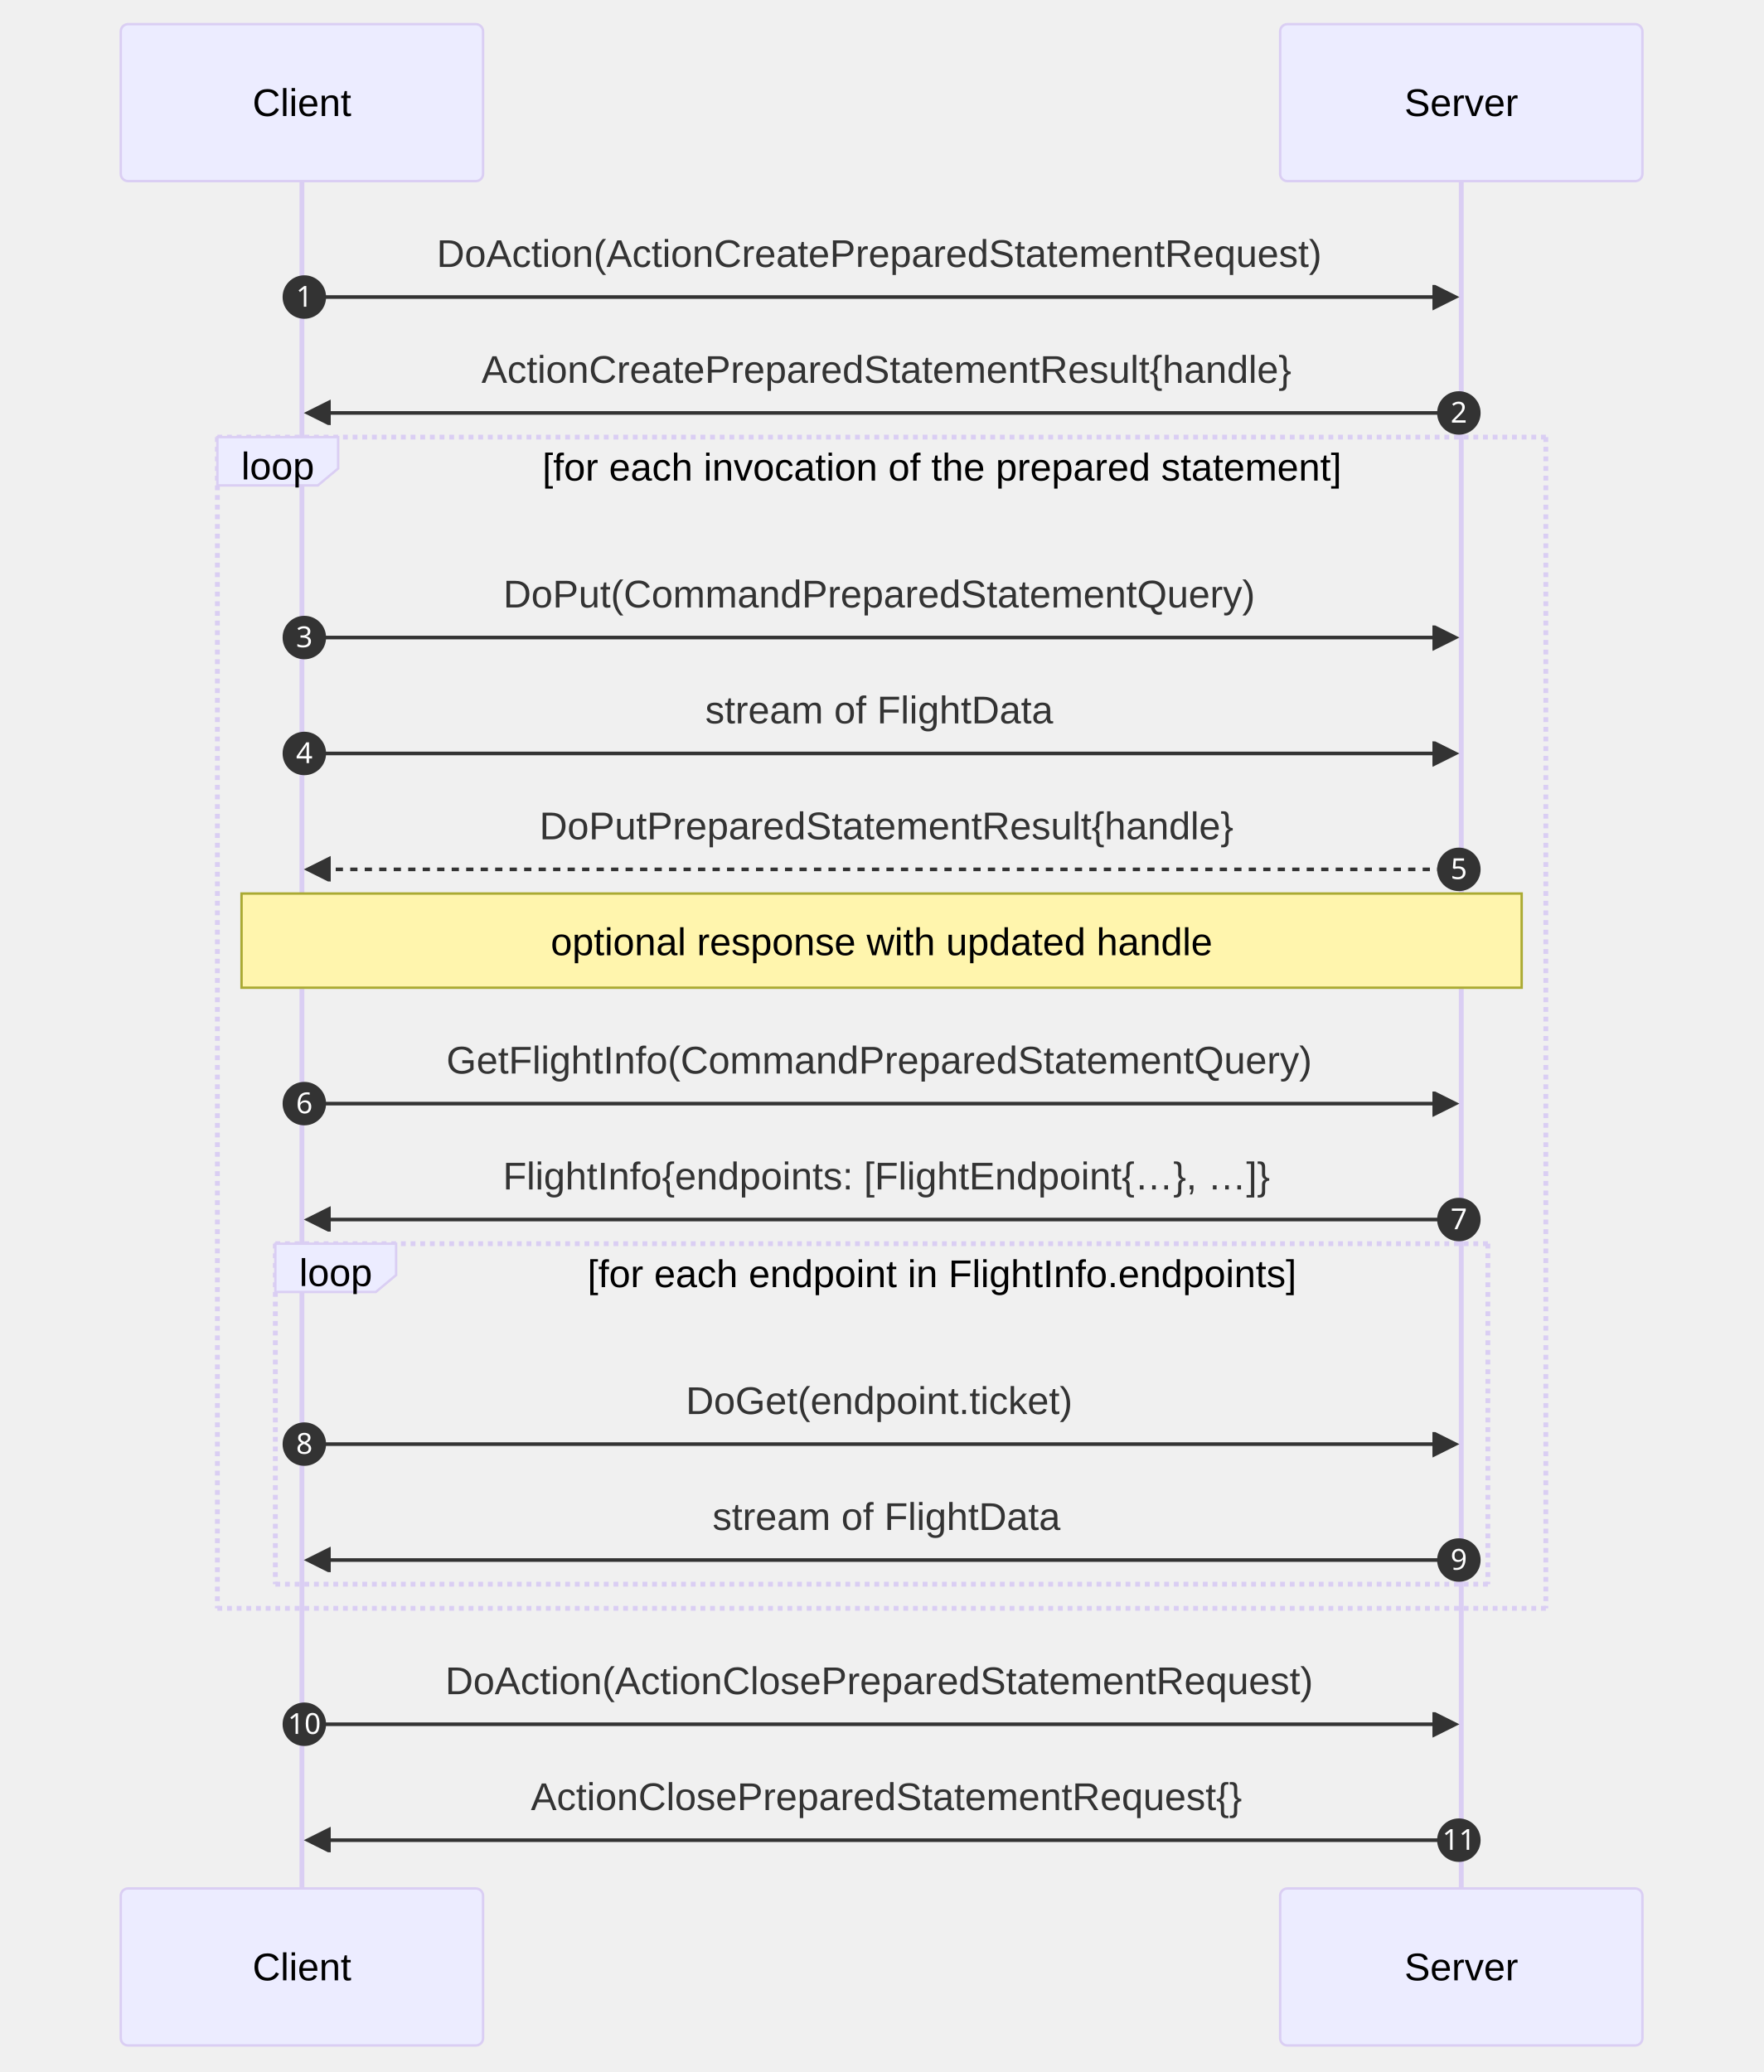
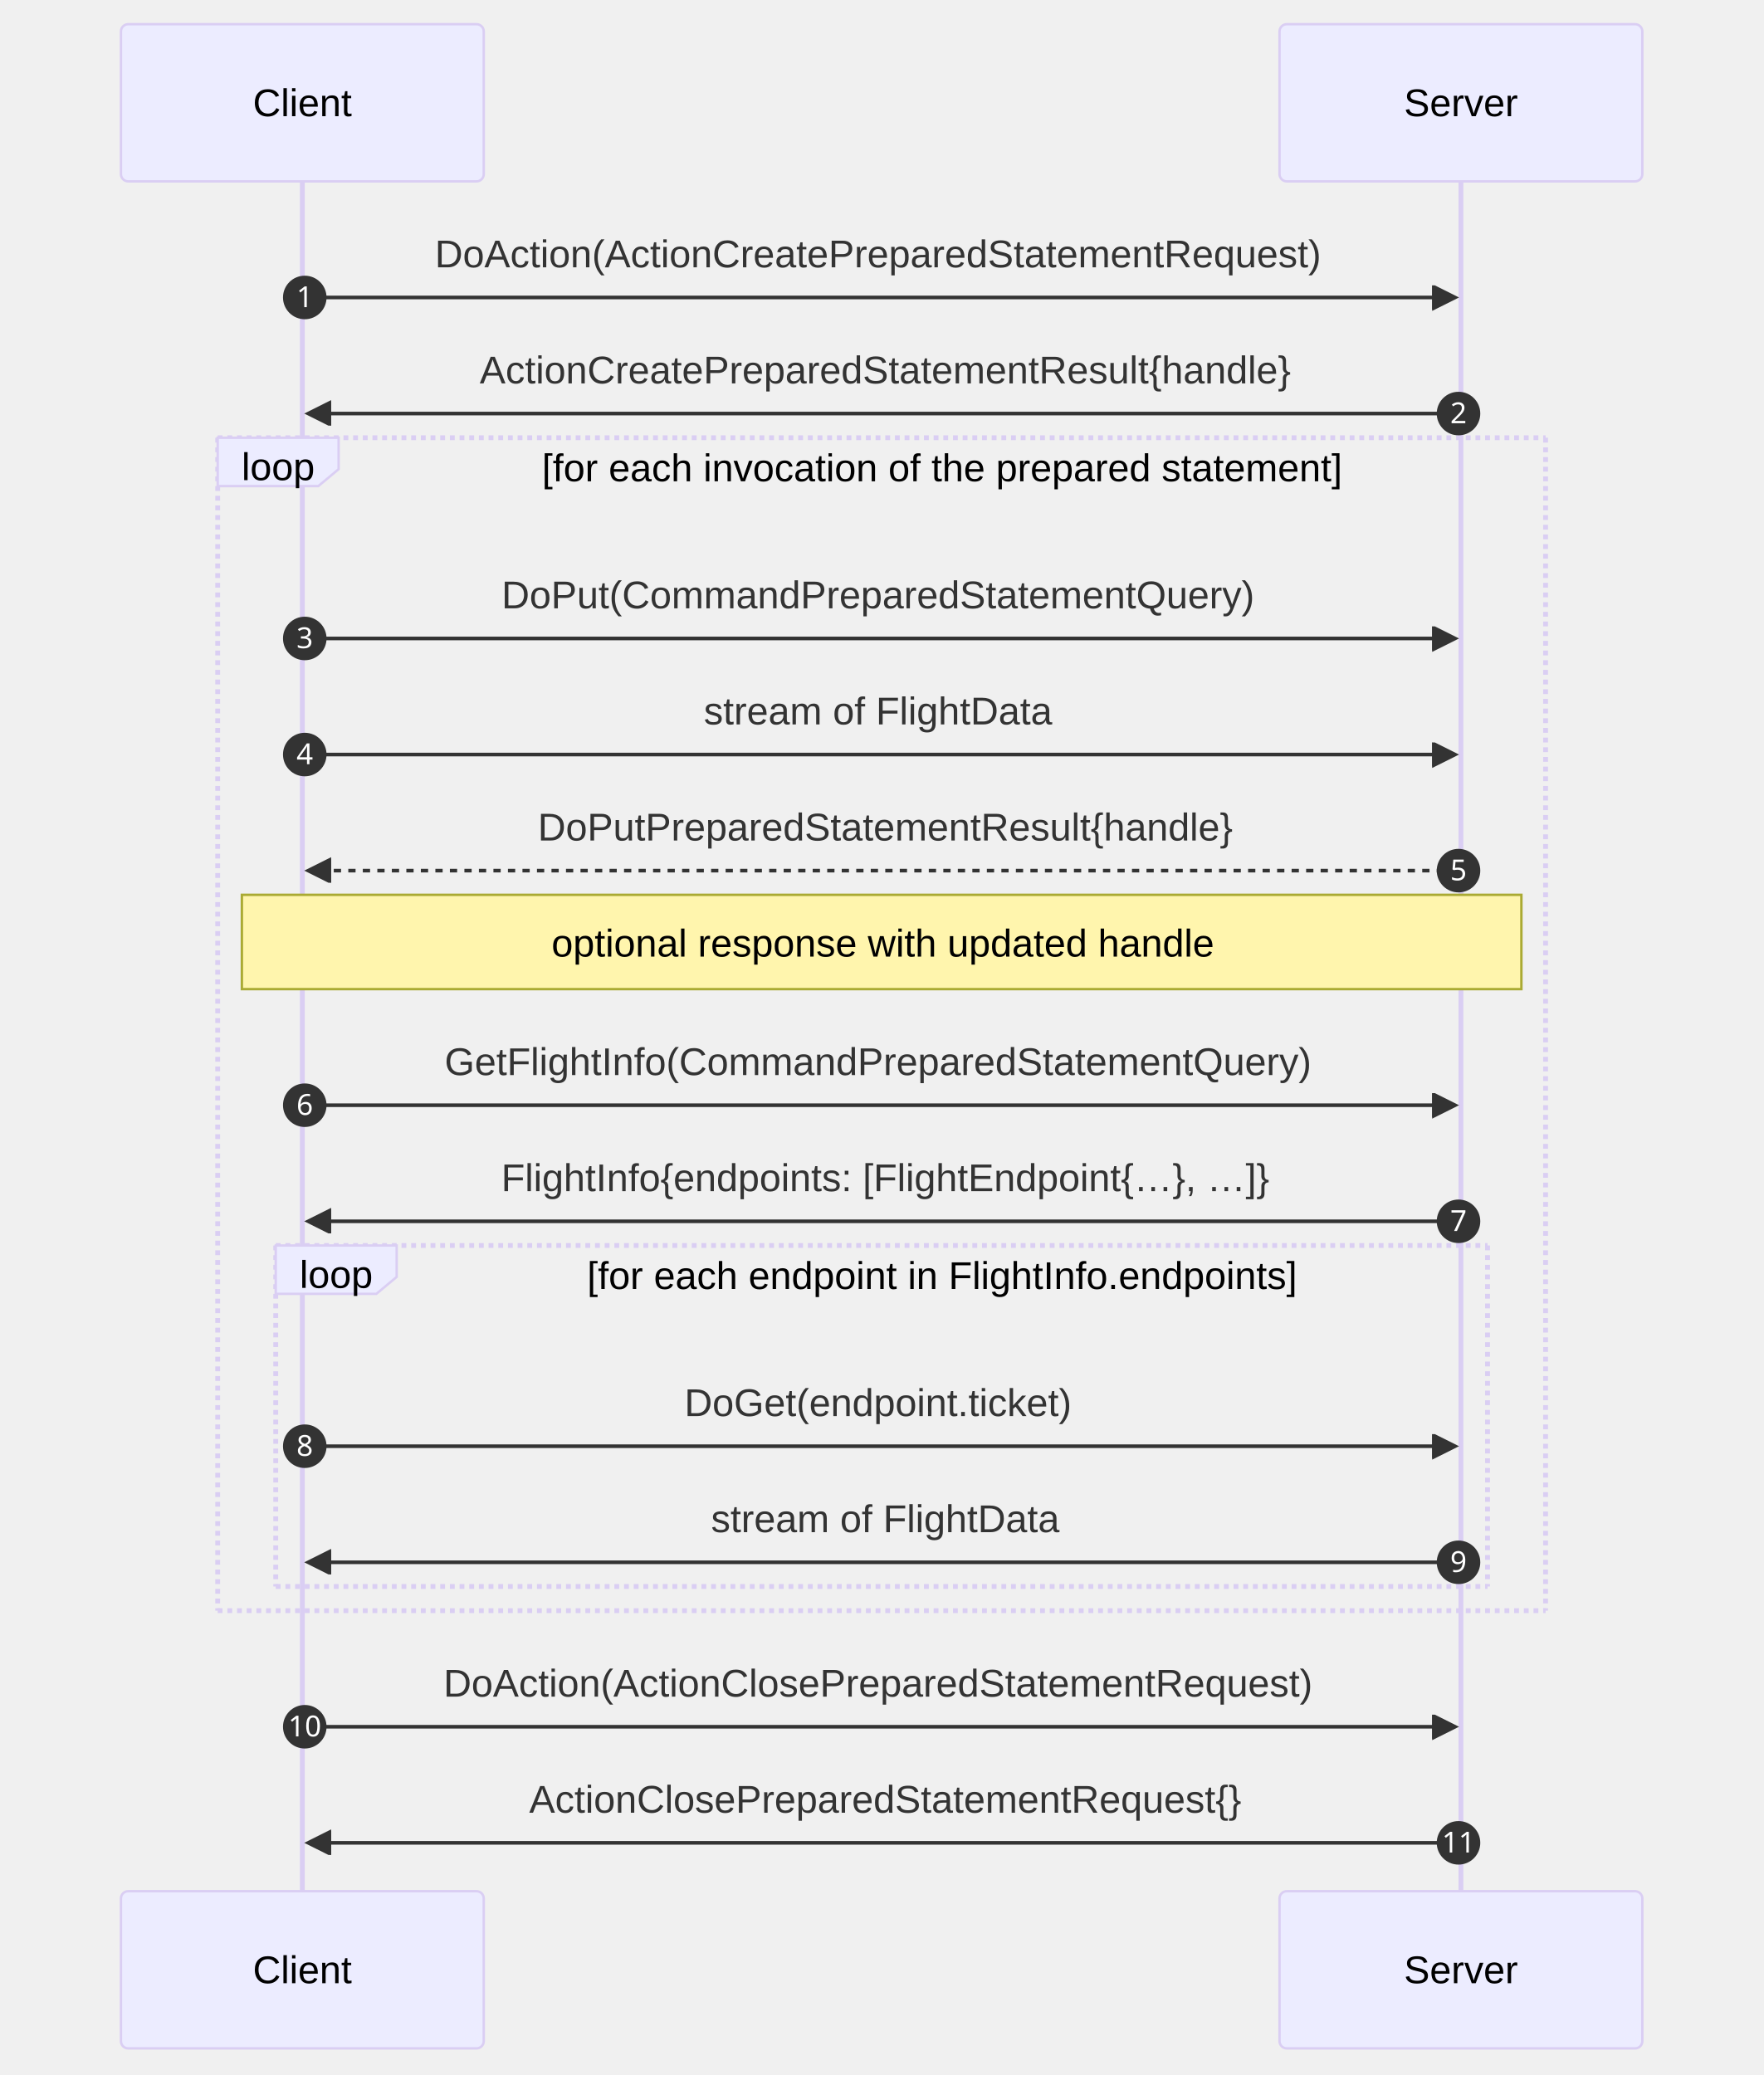
- <svg xmlns="http://www.w3.org/2000/svg" aria-roledescription="sequence" role="graphics-document document" viewBox="-50 -10 730 858" style="max-width: 730px; background-color: white;" width="100%" id="my-svg">
+ <svg xmlns="http://www.w3.org/2000/svg" aria-roledescription="sequence" role="graphics-document document" viewBox="-50 -10 729 858" style="max-width: 729px; background-color: white;" width="100%" id="my-svg">
  <g>
-     <rect class="actor actor-bottom" ry="3" rx="3" name="Server" height="65" width="150" stroke="#666" fill="#eaeaea" y="772" x="480" />
-     <text style="text-anchor: middle; font-size: 16px; font-weight: 400;" class="actor" alignment-baseline="central" dominant-baseline="central" y="804.5" x="555">
-       <tspan dy="0" x="555">Server</tspan>
+     <rect class="actor actor-bottom" ry="3" rx="3" name="Server" height="65" width="150" stroke="#666" fill="#eaeaea" y="772" x="479" />
+     <text style="text-anchor: middle; font-size: 16px; font-weight: 400;" class="actor" alignment-baseline="central" dominant-baseline="central" y="804.5" x="554">
+       <tspan dy="0" x="554">Server</tspan>
    </text>
  </g>
  <g>
    <rect class="actor actor-bottom" ry="3" rx="3" name="Client" height="65" width="150" stroke="#666" fill="#eaeaea" y="772" x="0" />
    <text style="text-anchor: middle; font-size: 16px; font-weight: 400;" class="actor" alignment-baseline="central" dominant-baseline="central" y="804.5" x="75">
      <tspan dy="0" x="75">Client</tspan>
    </text>
  </g>
  <g>
-     <line stroke="#999" stroke-width="0.5px" class="200" y2="772" x2="555" y1="5" x1="555" id="actor1" />
+     <line stroke="#999" stroke-width="0.5px" class="200" y2="772" x2="554" y1="5" x1="554" id="actor1" />
    <g id="root-1">
-       <rect class="actor actor-top" ry="3" rx="3" name="Server" height="65" width="150" stroke="#666" fill="#eaeaea" y="0" x="480" />
-       <text style="text-anchor: middle; font-size: 16px; font-weight: 400;" class="actor" alignment-baseline="central" dominant-baseline="central" y="32.5" x="555">
-         <tspan dy="0" x="555">Server</tspan>
+       <rect class="actor actor-top" ry="3" rx="3" name="Server" height="65" width="150" stroke="#666" fill="#eaeaea" y="0" x="479" />
+       <text style="text-anchor: middle; font-size: 16px; font-weight: 400;" class="actor" alignment-baseline="central" dominant-baseline="central" y="32.5" x="554">
+         <tspan dy="0" x="554">Server</tspan>
      </text>
    </g>
  </g>
  <g>
    <line stroke="#999" stroke-width="0.5px" class="200" y2="772" x2="75" y1="5" x1="75" id="actor0" />
    <g id="root-0">
      <rect class="actor actor-top" ry="3" rx="3" name="Client" height="65" width="150" stroke="#666" fill="#eaeaea" y="0" x="0" />
      <text style="text-anchor: middle; font-size: 16px; font-weight: 400;" class="actor" alignment-baseline="central" dominant-baseline="central" y="32.5" x="75">
        <tspan dy="0" x="75">Client</tspan>
      </text>
    </g>
  </g>
  <style>#my-svg{font-family:"trebuchet ms",verdana,arial,sans-serif;font-size:16px;fill:#333;}#my-svg .error-icon{fill:#552222;}#my-svg .error-text{fill:#552222;stroke:#552222;}#my-svg .edge-thickness-normal{stroke-width:2px;}#my-svg .edge-thickness-thick{stroke-width:3.5px;}#my-svg .edge-pattern-solid{stroke-dasharray:0;}#my-svg .edge-pattern-dashed{stroke-dasharray:3;}#my-svg .edge-pattern-dotted{stroke-dasharray:2;}#my-svg .marker{fill:#333333;stroke:#333333;}#my-svg .marker.cross{stroke:#333333;}#my-svg svg{font-family:"trebuchet ms",verdana,arial,sans-serif;font-size:16px;}#my-svg .actor{stroke:hsl(259.626, 59.777%, 87.902%);fill:#ECECFF;}#my-svg text.actor&gt;tspan{fill:black;stroke:none;}#my-svg .actor-line{stroke:grey;}#my-svg .messageLine0{stroke-width:1.5;stroke-dasharray:none;stroke:#333;}#my-svg .messageLine1{stroke-width:1.5;stroke-dasharray:2,2;stroke:#333;}#my-svg #arrowhead path{fill:#333;stroke:#333;}#my-svg .sequenceNumber{fill:white;}#my-svg #sequencenumber{fill:#333;}#my-svg #crosshead path{fill:#333;stroke:#333;}#my-svg .messageText{fill:#333;stroke:none;}#my-svg .labelBox{stroke:hsl(259.626, 59.777%, 87.902%);fill:#ECECFF;}#my-svg .labelText,#my-svg .labelText&gt;tspan{fill:black;stroke:none;}#my-svg .loopText,#my-svg .loopText&gt;tspan{fill:black;stroke:none;}#my-svg .loopLine{stroke-width:2px;stroke-dasharray:2,2;stroke:hsl(259.626, 59.777%, 87.902%);fill:hsl(259.626, 59.777%, 87.902%);}#my-svg .note{stroke:#aaaa33;fill:#fff5ad;}#my-svg .noteText,#my-svg .noteText&gt;tspan{fill:black;stroke:none;}#my-svg .activation0{fill:#f4f4f4;stroke:#666;}#my-svg .activation1{fill:#f4f4f4;stroke:#666;}#my-svg .activation2{fill:#f4f4f4;stroke:#666;}#my-svg .actorPopupMenu{position:absolute;}#my-svg .actorPopupMenuPanel{position:absolute;fill:#ECECFF;box-shadow:0px 8px 16px 0px rgba(0,0,0,0.2);filter:drop-shadow(3px 5px 2px rgb(0 0 0 / 0.4));}#my-svg .actor-man line{stroke:hsl(259.626, 59.777%, 87.902%);fill:#ECECFF;}#my-svg .actor-man circle,#my-svg line{stroke:hsl(259.626, 59.777%, 87.902%);fill:#ECECFF;stroke-width:2px;}#my-svg :root{--mermaid-font-family:"trebuchet ms",verdana,arial,sans-serif;}</style>
  <g />
  <defs>
    <symbol height="24" width="24" id="computer">
      <path d="M2 2v13h20v-13h-20zm18 11h-16v-9h16v9zm-10.228 6l.466-1h3.524l.467 1h-4.457zm14.228 3h-24l2-6h2.104l-1.33 4h18.45l-1.297-4h2.073l2 6zm-5-10h-14v-7h14v7z" transform="scale(.5)" />
    </symbol>
  </defs>
  <defs>
    <symbol clip-rule="evenodd" fill-rule="evenodd" id="database">
      <path d="M12.258.001l.256.004.255.005.253.008.251.01.249.012.247.015.246.016.242.019.241.02.239.023.236.024.233.027.231.028.229.031.225.032.223.034.22.036.217.038.214.04.211.041.208.043.205.045.201.046.198.048.194.05.191.051.187.053.183.054.18.056.175.057.172.059.168.06.163.061.16.063.155.064.15.066.074.033.073.033.071.034.07.034.069.035.068.035.067.035.066.035.064.036.064.036.062.036.06.036.06.037.058.037.058.037.055.038.055.038.053.038.052.038.051.039.05.039.048.039.047.039.045.04.044.04.043.04.041.04.04.041.039.041.037.041.036.041.034.041.033.042.032.042.03.042.029.042.027.042.026.043.024.043.023.043.021.043.02.043.018.044.017.043.015.044.013.044.012.044.011.045.009.044.007.045.006.045.004.045.002.045.001.045v17l-.001.045-.002.045-.004.045-.006.045-.007.045-.009.044-.011.045-.012.044-.013.044-.015.044-.017.043-.018.044-.02.043-.021.043-.023.043-.024.043-.026.043-.027.042-.029.042-.03.042-.032.042-.033.042-.034.041-.036.041-.037.041-.039.041-.04.041-.041.04-.043.04-.044.04-.045.04-.047.039-.048.039-.05.039-.051.039-.052.038-.053.038-.055.038-.055.038-.058.037-.058.037-.06.037-.06.036-.062.036-.064.036-.064.036-.066.035-.067.035-.068.035-.069.035-.07.034-.071.034-.073.033-.074.033-.15.066-.155.064-.16.063-.163.061-.168.06-.172.059-.175.057-.18.056-.183.054-.187.053-.191.051-.194.05-.198.048-.201.046-.205.045-.208.043-.211.041-.214.04-.217.038-.22.036-.223.034-.225.032-.229.031-.231.028-.233.027-.236.024-.239.023-.241.02-.242.019-.246.016-.247.015-.249.012-.251.01-.253.008-.255.005-.256.004-.258.001-.258-.001-.256-.004-.255-.005-.253-.008-.251-.01-.249-.012-.247-.015-.245-.016-.243-.019-.241-.02-.238-.023-.236-.024-.234-.027-.231-.028-.228-.031-.226-.032-.223-.034-.22-.036-.217-.038-.214-.04-.211-.041-.208-.043-.204-.045-.201-.046-.198-.048-.195-.05-.19-.051-.187-.053-.184-.054-.179-.056-.176-.057-.172-.059-.167-.06-.164-.061-.159-.063-.155-.064-.151-.066-.074-.033-.072-.033-.072-.034-.07-.034-.069-.035-.068-.035-.067-.035-.066-.035-.064-.036-.063-.036-.062-.036-.061-.036-.06-.037-.058-.037-.057-.037-.056-.038-.055-.038-.053-.038-.052-.038-.051-.039-.049-.039-.049-.039-.046-.039-.046-.04-.044-.04-.043-.04-.041-.04-.04-.041-.039-.041-.037-.041-.036-.041-.034-.041-.033-.042-.032-.042-.03-.042-.029-.042-.027-.042-.026-.043-.024-.043-.023-.043-.021-.043-.02-.043-.018-.044-.017-.043-.015-.044-.013-.044-.012-.044-.011-.045-.009-.044-.007-.045-.006-.045-.004-.045-.002-.045-.001-.045v-17l.001-.045.002-.045.004-.045.006-.045.007-.045.009-.044.011-.045.012-.044.013-.044.015-.044.017-.043.018-.044.02-.043.021-.043.023-.043.024-.043.026-.043.027-.042.029-.042.03-.042.032-.042.033-.042.034-.041.036-.041.037-.041.039-.041.04-.041.041-.04.043-.04.044-.04.046-.04.046-.039.049-.039.049-.039.051-.039.052-.038.053-.038.055-.038.056-.038.057-.037.058-.037.06-.037.061-.036.062-.036.063-.036.064-.036.066-.035.067-.035.068-.035.069-.035.07-.034.072-.034.072-.033.074-.033.151-.066.155-.064.159-.063.164-.061.167-.06.172-.059.176-.057.179-.056.184-.054.187-.053.19-.051.195-.05.198-.048.201-.046.204-.045.208-.043.211-.041.214-.04.217-.038.22-.036.223-.034.226-.032.228-.031.231-.028.234-.027.236-.024.238-.023.241-.02.243-.019.245-.016.247-.015.249-.012.251-.01.253-.008.255-.005.256-.004.258-.001.258.001zm-9.258 20.499v.01l.001.021.003.021.004.022.005.021.006.022.007.022.009.023.01.022.011.023.012.023.013.023.015.023.016.024.017.023.018.024.019.024.021.024.022.025.023.024.024.025.052.049.056.05.061.051.066.051.07.051.075.051.079.052.084.052.088.052.092.052.097.052.102.051.105.052.11.052.114.051.119.051.123.051.127.05.131.05.135.05.139.048.144.049.147.047.152.047.155.047.16.045.163.045.167.043.171.043.176.041.178.041.183.039.187.039.19.037.194.035.197.035.202.033.204.031.209.03.212.029.216.027.219.025.222.024.226.021.23.02.233.018.236.016.24.015.243.012.246.01.249.008.253.005.256.004.259.001.26-.001.257-.004.254-.005.25-.008.247-.011.244-.012.241-.014.237-.016.233-.018.231-.021.226-.021.224-.024.22-.026.216-.027.212-.028.21-.031.205-.031.202-.034.198-.034.194-.036.191-.037.187-.039.183-.04.179-.04.175-.042.172-.043.168-.044.163-.045.16-.046.155-.046.152-.047.148-.048.143-.049.139-.049.136-.05.131-.05.126-.05.123-.051.118-.052.114-.051.11-.052.106-.052.101-.052.096-.052.092-.052.088-.053.083-.051.079-.052.074-.052.07-.051.065-.051.06-.051.056-.05.051-.05.023-.024.023-.025.021-.024.02-.024.019-.024.018-.024.017-.024.015-.023.014-.024.013-.023.012-.023.01-.023.01-.022.008-.022.006-.022.006-.022.004-.022.004-.021.001-.021.001-.021v-4.127l-.077.055-.08.053-.083.054-.085.053-.087.052-.09.052-.093.051-.095.05-.097.05-.1.049-.102.049-.105.048-.106.047-.109.047-.111.046-.114.045-.115.045-.118.044-.12.043-.122.042-.124.042-.126.041-.128.04-.13.04-.132.038-.134.038-.135.037-.138.037-.139.035-.142.035-.143.034-.144.033-.147.032-.148.031-.15.03-.151.03-.153.029-.154.027-.156.027-.158.026-.159.025-.161.024-.162.023-.163.022-.165.021-.166.02-.167.019-.169.018-.169.017-.171.016-.173.015-.173.014-.175.013-.175.012-.177.011-.178.01-.179.008-.179.008-.181.006-.182.005-.182.004-.184.003-.184.002h-.37l-.184-.002-.184-.003-.182-.004-.182-.005-.181-.006-.179-.008-.179-.008-.178-.01-.176-.011-.176-.012-.175-.013-.173-.014-.172-.015-.171-.016-.17-.017-.169-.018-.167-.019-.166-.02-.165-.021-.163-.022-.162-.023-.161-.024-.159-.025-.157-.026-.156-.027-.155-.027-.153-.029-.151-.03-.15-.03-.148-.031-.146-.032-.145-.033-.143-.034-.141-.035-.14-.035-.137-.037-.136-.037-.134-.038-.132-.038-.13-.04-.128-.04-.126-.041-.124-.042-.122-.042-.12-.044-.117-.043-.116-.045-.113-.045-.112-.046-.109-.047-.106-.047-.105-.048-.102-.049-.1-.049-.097-.05-.095-.05-.093-.052-.09-.051-.087-.052-.085-.053-.083-.054-.08-.054-.077-.054v4.127zm0-5.654v.011l.001.021.003.021.004.021.005.022.006.022.007.022.009.022.01.022.011.023.012.023.013.023.015.024.016.023.017.024.018.024.019.024.021.024.022.024.023.025.024.024.052.05.056.05.061.05.066.051.07.051.075.052.079.051.084.052.088.052.092.052.097.052.102.052.105.052.11.051.114.051.119.052.123.05.127.051.131.05.135.049.139.049.144.048.147.048.152.047.155.046.16.045.163.045.167.044.171.042.176.042.178.04.183.04.187.038.19.037.194.036.197.034.202.033.204.032.209.03.212.028.216.027.219.025.222.024.226.022.23.02.233.018.236.016.24.014.243.012.246.01.249.008.253.006.256.003.259.001.26-.001.257-.003.254-.006.25-.008.247-.01.244-.012.241-.015.237-.016.233-.018.231-.02.226-.022.224-.024.22-.025.216-.027.212-.029.21-.03.205-.032.202-.033.198-.035.194-.036.191-.037.187-.039.183-.039.179-.041.175-.042.172-.043.168-.044.163-.045.16-.045.155-.047.152-.047.148-.048.143-.048.139-.05.136-.049.131-.05.126-.051.123-.051.118-.051.114-.052.11-.052.106-.052.101-.052.096-.052.092-.052.088-.052.083-.052.079-.052.074-.051.07-.052.065-.051.06-.05.056-.051.051-.049.023-.025.023-.024.021-.025.02-.024.019-.024.018-.024.017-.024.015-.023.014-.023.013-.024.012-.022.01-.023.01-.023.008-.022.006-.022.006-.022.004-.021.004-.022.001-.021.001-.021v-4.139l-.077.054-.08.054-.083.054-.085.052-.087.053-.09.051-.093.051-.095.051-.097.05-.1.049-.102.049-.105.048-.106.047-.109.047-.111.046-.114.045-.115.044-.118.044-.12.044-.122.042-.124.042-.126.041-.128.04-.13.039-.132.039-.134.038-.135.037-.138.036-.139.036-.142.035-.143.033-.144.033-.147.033-.148.031-.15.03-.151.03-.153.028-.154.028-.156.027-.158.026-.159.025-.161.024-.162.023-.163.022-.165.021-.166.02-.167.019-.169.018-.169.017-.171.016-.173.015-.173.014-.175.013-.175.012-.177.011-.178.009-.179.009-.179.007-.181.007-.182.005-.182.004-.184.003-.184.002h-.37l-.184-.002-.184-.003-.182-.004-.182-.005-.181-.007-.179-.007-.179-.009-.178-.009-.176-.011-.176-.012-.175-.013-.173-.014-.172-.015-.171-.016-.17-.017-.169-.018-.167-.019-.166-.02-.165-.021-.163-.022-.162-.023-.161-.024-.159-.025-.157-.026-.156-.027-.155-.028-.153-.028-.151-.03-.15-.03-.148-.031-.146-.033-.145-.033-.143-.033-.141-.035-.14-.036-.137-.036-.136-.037-.134-.038-.132-.039-.13-.039-.128-.04-.126-.041-.124-.042-.122-.043-.12-.043-.117-.044-.116-.044-.113-.046-.112-.046-.109-.046-.106-.047-.105-.048-.102-.049-.1-.049-.097-.05-.095-.051-.093-.051-.09-.051-.087-.053-.085-.052-.083-.054-.08-.054-.077-.054v4.139zm0-5.666v.011l.001.02.003.022.004.021.005.022.006.021.007.022.009.023.01.022.011.023.012.023.013.023.015.023.016.024.017.024.018.023.019.024.021.025.022.024.023.024.024.025.052.05.056.05.061.05.066.051.07.051.075.052.079.051.084.052.088.052.092.052.097.052.102.052.105.051.11.052.114.051.119.051.123.051.127.05.131.05.135.05.139.049.144.048.147.048.152.047.155.046.16.045.163.045.167.043.171.043.176.042.178.04.183.04.187.038.19.037.194.036.197.034.202.033.204.032.209.03.212.028.216.027.219.025.222.024.226.021.23.02.233.018.236.017.24.014.243.012.246.01.249.008.253.006.256.003.259.001.26-.001.257-.003.254-.006.25-.008.247-.01.244-.013.241-.014.237-.016.233-.018.231-.02.226-.022.224-.024.22-.025.216-.027.212-.029.21-.03.205-.032.202-.033.198-.035.194-.036.191-.037.187-.039.183-.039.179-.041.175-.042.172-.043.168-.044.163-.045.16-.045.155-.047.152-.047.148-.048.143-.049.139-.049.136-.049.131-.051.126-.05.123-.051.118-.052.114-.051.11-.052.106-.052.101-.052.096-.052.092-.052.088-.052.083-.052.079-.052.074-.052.07-.051.065-.051.06-.051.056-.05.051-.049.023-.025.023-.025.021-.024.02-.024.019-.024.018-.024.017-.024.015-.023.014-.024.013-.023.012-.023.01-.022.01-.023.008-.022.006-.022.006-.022.004-.022.004-.021.001-.021.001-.021v-4.153l-.077.054-.08.054-.083.053-.085.053-.087.053-.09.051-.093.051-.095.051-.097.05-.1.049-.102.048-.105.048-.106.048-.109.046-.111.046-.114.046-.115.044-.118.044-.12.043-.122.043-.124.042-.126.041-.128.04-.13.039-.132.039-.134.038-.135.037-.138.036-.139.036-.142.034-.143.034-.144.033-.147.032-.148.032-.15.03-.151.03-.153.028-.154.028-.156.027-.158.026-.159.024-.161.024-.162.023-.163.023-.165.021-.166.02-.167.019-.169.018-.169.017-.171.016-.173.015-.173.014-.175.013-.175.012-.177.01-.178.01-.179.009-.179.007-.181.006-.182.006-.182.004-.184.003-.184.001-.185.001-.185-.001-.184-.001-.184-.003-.182-.004-.182-.006-.181-.006-.179-.007-.179-.009-.178-.01-.176-.01-.176-.012-.175-.013-.173-.014-.172-.015-.171-.016-.17-.017-.169-.018-.167-.019-.166-.02-.165-.021-.163-.023-.162-.023-.161-.024-.159-.024-.157-.026-.156-.027-.155-.028-.153-.028-.151-.03-.15-.03-.148-.032-.146-.032-.145-.033-.143-.034-.141-.034-.14-.036-.137-.036-.136-.037-.134-.038-.132-.039-.13-.039-.128-.041-.126-.041-.124-.041-.122-.043-.12-.043-.117-.044-.116-.044-.113-.046-.112-.046-.109-.046-.106-.048-.105-.048-.102-.048-.1-.05-.097-.049-.095-.051-.093-.051-.09-.052-.087-.052-.085-.053-.083-.053-.08-.054-.077-.054v4.153zm8.74-8.179l-.257.004-.254.005-.25.008-.247.011-.244.012-.241.014-.237.016-.233.018-.231.021-.226.022-.224.023-.22.026-.216.027-.212.028-.21.031-.205.032-.202.033-.198.034-.194.036-.191.038-.187.038-.183.04-.179.041-.175.042-.172.043-.168.043-.163.045-.16.046-.155.046-.152.048-.148.048-.143.048-.139.049-.136.05-.131.05-.126.051-.123.051-.118.051-.114.052-.11.052-.106.052-.101.052-.096.052-.092.052-.088.052-.083.052-.079.052-.074.051-.07.052-.065.051-.06.05-.056.05-.051.05-.023.025-.023.024-.021.024-.02.025-.019.024-.018.024-.017.023-.015.024-.014.023-.013.023-.012.023-.01.023-.01.022-.008.022-.006.023-.006.021-.004.022-.004.021-.001.021-.001.021.001.021.001.021.004.021.004.022.006.021.006.023.008.022.01.022.01.023.012.023.013.023.014.023.015.024.017.023.018.024.019.024.02.025.021.024.023.024.023.025.051.05.056.05.06.05.065.051.07.052.074.051.079.052.083.052.088.052.092.052.096.052.101.052.106.052.11.052.114.052.118.051.123.051.126.051.131.05.136.05.139.049.143.048.148.048.152.048.155.046.16.046.163.045.168.043.172.043.175.042.179.041.183.04.187.038.191.038.194.036.198.034.202.033.205.032.21.031.212.028.216.027.22.026.224.023.226.022.231.021.233.018.237.016.241.014.244.012.247.011.25.008.254.005.257.004.26.001.26-.001.257-.004.254-.005.25-.008.247-.011.244-.012.241-.014.237-.016.233-.018.231-.021.226-.022.224-.023.22-.026.216-.027.212-.028.21-.031.205-.032.202-.033.198-.034.194-.036.191-.038.187-.038.183-.04.179-.041.175-.042.172-.043.168-.043.163-.045.16-.046.155-.046.152-.048.148-.048.143-.048.139-.049.136-.05.131-.05.126-.051.123-.051.118-.051.114-.052.11-.052.106-.052.101-.052.096-.052.092-.052.088-.052.083-.052.079-.052.074-.051.07-.052.065-.051.06-.05.056-.05.051-.05.023-.025.023-.024.021-.024.02-.025.019-.024.018-.024.017-.023.015-.024.014-.023.013-.023.012-.023.01-.023.01-.022.008-.022.006-.023.006-.021.004-.022.004-.021.001-.021.001-.021-.001-.021-.001-.021-.004-.021-.004-.022-.006-.021-.006-.023-.008-.022-.01-.022-.01-.023-.012-.023-.013-.023-.014-.023-.015-.024-.017-.023-.018-.024-.019-.024-.02-.025-.021-.024-.023-.024-.023-.025-.051-.05-.056-.05-.06-.05-.065-.051-.07-.052-.074-.051-.079-.052-.083-.052-.088-.052-.092-.052-.096-.052-.101-.052-.106-.052-.11-.052-.114-.052-.118-.051-.123-.051-.126-.051-.131-.05-.136-.05-.139-.049-.143-.048-.148-.048-.152-.048-.155-.046-.16-.046-.163-.045-.168-.043-.172-.043-.175-.042-.179-.041-.183-.04-.187-.038-.191-.038-.194-.036-.198-.034-.202-.033-.205-.032-.21-.031-.212-.028-.216-.027-.22-.026-.224-.023-.226-.022-.231-.021-.233-.018-.237-.016-.241-.014-.244-.012-.247-.011-.25-.008-.254-.005-.257-.004-.26-.001-.26.001z" transform="scale(.5)" />
    </symbol>
  </defs>
  <defs>
    <symbol height="24" width="24" id="clock">
      <path d="M12 2c5.514 0 10 4.486 10 10s-4.486 10-10 10-10-4.486-10-10 4.486-10 10-10zm0-2c-6.627 0-12 5.373-12 12s5.373 12 12 12 12-5.373 12-12-5.373-12-12-12zm5.848 12.459c.202.038.202.333.001.372-1.907.361-6.045 1.111-6.547 1.111-.719 0-1.301-.582-1.301-1.301 0-.512.77-5.447 1.125-7.445.034-.192.312-.181.343.014l.985 6.238 5.394 1.011z" transform="scale(.5)" />
    </symbol>
  </defs>
  <defs>
    <marker orient="auto" markerHeight="12" markerWidth="12" markerUnits="userSpaceOnUse" refY="5" refX="7.9" id="arrowhead">
      <path d="M 0 0 L 10 5 L 0 10 z" />
    </marker>
  </defs>
  <defs>
    <marker refY="4.5" refX="4" orient="auto" markerHeight="8" markerWidth="15" id="crosshead">
      <path style="stroke-dasharray: 0, 0;" d="M 1,2 L 6,7 M 6,2 L 1,7" stroke-width="1pt" stroke="#000000" fill="none" />
    </marker>
  </defs>
  <defs>
    <marker orient="auto" markerHeight="28" markerWidth="20" refY="7" refX="15.5" id="filled-head">
      <path d="M 18,7 L9,13 L14,7 L9,1 Z" />
    </marker>
  </defs>
  <defs>
    <marker orient="auto" markerHeight="40" markerWidth="60" refY="15" refX="15" id="sequencenumber">
      <circle r="6" cy="15" cx="15" />
    </marker>
  </defs>
  <g>
-     <rect class="note" ry="0" rx="0" height="39" width="530" stroke="#666" fill="#EDF2AE" y="360" x="50" />
+     <rect class="note" ry="0" rx="0" height="39" width="529" stroke="#666" fill="#EDF2AE" y="360" x="50" />
    <text style="font-size: 16px; font-weight: 400;" dy="1em" class="noteText" alignment-baseline="middle" dominant-baseline="middle" text-anchor="middle" y="365" x="315">
      <tspan x="315">optional response with updated handle</tspan>
    </text>
  </g>
  <g>
-     <line class="loopLine" y2="505" x2="566" y1="505" x1="64" />
-     <line class="loopLine" y2="646" x2="566" y1="505" x1="566" />
-     <line class="loopLine" y2="646" x2="566" y1="646" x1="64" />
+     <line class="loopLine" y2="505" x2="565" y1="505" x1="64" />
+     <line class="loopLine" y2="646" x2="565" y1="505" x1="565" />
+     <line class="loopLine" y2="646" x2="565" y1="646" x1="64" />
    <line class="loopLine" y2="646" x2="64" y1="505" x1="64" />
    <polygon class="labelBox" points="64,505 114,505 114,518 105.6,525 64,525" />
    <text style="font-size: 16px; font-weight: 400;" class="labelText" alignment-baseline="middle" dominant-baseline="middle" text-anchor="middle" y="518" x="89">loop</text>
-     <text style="font-size: 16px; font-weight: 400;" class="loopText" text-anchor="middle" y="523" x="340">
-       <tspan x="340">[for each endpoint in FlightInfo.endpoints]</tspan>
+     <text style="font-size: 16px; font-weight: 400;" class="loopText" text-anchor="middle" y="523" x="339.5">
+       <tspan x="339.5">[for each endpoint in FlightInfo.endpoints]</tspan>
    </text>
  </g>
  <g>
-     <line class="loopLine" y2="171" x2="590" y1="171" x1="40" />
-     <line class="loopLine" y2="656" x2="590" y1="171" x1="590" />
-     <line class="loopLine" y2="656" x2="590" y1="656" x1="40" />
+     <line class="loopLine" y2="171" x2="589" y1="171" x1="40" />
+     <line class="loopLine" y2="656" x2="589" y1="171" x1="589" />
+     <line class="loopLine" y2="656" x2="589" y1="656" x1="40" />
    <line class="loopLine" y2="656" x2="40" y1="171" x1="40" />
    <polygon class="labelBox" points="40,171 90,171 90,184 81.6,191 40,191" />
    <text style="font-size: 16px; font-weight: 400;" class="labelText" alignment-baseline="middle" dominant-baseline="middle" text-anchor="middle" y="184" x="65">loop</text>
-     <text style="font-size: 16px; font-weight: 400;" class="loopText" text-anchor="middle" y="189" x="340">
-       <tspan x="340">[for each invocation of the prepared statement]</tspan>
+     <text style="font-size: 16px; font-weight: 400;" class="loopText" text-anchor="middle" y="189" x="339.5">
+       <tspan x="339.5">[for each invocation of the prepared statement]</tspan>
    </text>
  </g>
-   <text style="font-size: 16px; font-weight: 400;" dy="1em" class="messageText" alignment-baseline="middle" dominant-baseline="middle" text-anchor="middle" y="80" x="314">DoAction(ActionCreatePreparedStatementRequest)</text>
-   <line style="fill: none;" marker-start="url(#sequencenumber)" marker-end="url(#arrowhead)" stroke="none" stroke-width="2" class="messageLine0" y2="113" x2="551" y1="113" x1="76" />
+   <text style="font-size: 16px; font-weight: 400;" dy="1em" class="messageText" alignment-baseline="middle" dominant-baseline="middle" text-anchor="middle" y="80" x="313">DoAction(ActionCreatePreparedStatementRequest)</text>
+   <line style="fill: none;" marker-start="url(#sequencenumber)" marker-end="url(#arrowhead)" stroke="none" stroke-width="2" class="messageLine0" y2="113" x2="550" y1="113" x1="76" />
  <text class="sequenceNumber" text-anchor="middle" font-size="12px" font-family="sans-serif" y="117" x="76">1</text>
-   <text style="font-size: 16px; font-weight: 400;" dy="1em" class="messageText" alignment-baseline="middle" dominant-baseline="middle" text-anchor="middle" y="128" x="317">ActionCreatePreparedStatementResult{handle}</text>
-   <line style="fill: none;" marker-start="url(#sequencenumber)" marker-end="url(#arrowhead)" stroke="none" stroke-width="2" class="messageLine0" y2="161" x2="79" y1="161" x1="554" />
-   <text class="sequenceNumber" text-anchor="middle" font-size="12px" font-family="sans-serif" y="165" x="554">2</text>
-   <text style="font-size: 16px; font-weight: 400;" dy="1em" class="messageText" alignment-baseline="middle" dominant-baseline="middle" text-anchor="middle" y="221" x="314">DoPut(CommandPreparedStatementQuery)</text>
-   <line style="fill: none;" marker-start="url(#sequencenumber)" marker-end="url(#arrowhead)" stroke="none" stroke-width="2" class="messageLine0" y2="254" x2="551" y1="254" x1="76" />
+   <text style="font-size: 16px; font-weight: 400;" dy="1em" class="messageText" alignment-baseline="middle" dominant-baseline="middle" text-anchor="middle" y="128" x="316">ActionCreatePreparedStatementResult{handle}</text>
+   <line style="fill: none;" marker-start="url(#sequencenumber)" marker-end="url(#arrowhead)" stroke="none" stroke-width="2" class="messageLine0" y2="161" x2="79" y1="161" x1="553" />
+   <text class="sequenceNumber" text-anchor="middle" font-size="12px" font-family="sans-serif" y="165" x="553">2</text>
+   <text style="font-size: 16px; font-weight: 400;" dy="1em" class="messageText" alignment-baseline="middle" dominant-baseline="middle" text-anchor="middle" y="221" x="313">DoPut(CommandPreparedStatementQuery)</text>
+   <line style="fill: none;" marker-start="url(#sequencenumber)" marker-end="url(#arrowhead)" stroke="none" stroke-width="2" class="messageLine0" y2="254" x2="550" y1="254" x1="76" />
  <text class="sequenceNumber" text-anchor="middle" font-size="12px" font-family="sans-serif" y="258" x="76">3</text>
-   <text style="font-size: 16px; font-weight: 400;" dy="1em" class="messageText" alignment-baseline="middle" dominant-baseline="middle" text-anchor="middle" y="269" x="314">stream of FlightData</text>
-   <line style="fill: none;" marker-start="url(#sequencenumber)" marker-end="url(#arrowhead)" stroke="none" stroke-width="2" class="messageLine0" y2="302" x2="551" y1="302" x1="76" />
+   <text style="font-size: 16px; font-weight: 400;" dy="1em" class="messageText" alignment-baseline="middle" dominant-baseline="middle" text-anchor="middle" y="269" x="313">stream of FlightData</text>
+   <line style="fill: none;" marker-start="url(#sequencenumber)" marker-end="url(#arrowhead)" stroke="none" stroke-width="2" class="messageLine0" y2="302" x2="550" y1="302" x1="76" />
  <text class="sequenceNumber" text-anchor="middle" font-size="12px" font-family="sans-serif" y="306" x="76">4</text>
-   <text style="font-size: 16px; font-weight: 400;" dy="1em" class="messageText" alignment-baseline="middle" dominant-baseline="middle" text-anchor="middle" y="317" x="317">DoPutPreparedStatementResult{handle}</text>
-   <line style="stroke-dasharray: 3, 3; fill: none;" marker-start="url(#sequencenumber)" marker-end="url(#arrowhead)" stroke="none" stroke-width="2" class="messageLine1" y2="350" x2="79" y1="350" x1="554" />
-   <text class="sequenceNumber" text-anchor="middle" font-size="12px" font-family="sans-serif" y="354" x="554">5</text>
-   <text style="font-size: 16px; font-weight: 400;" dy="1em" class="messageText" alignment-baseline="middle" dominant-baseline="middle" text-anchor="middle" y="414" x="314">GetFlightInfo(CommandPreparedStatementQuery)</text>
-   <line style="fill: none;" marker-start="url(#sequencenumber)" marker-end="url(#arrowhead)" stroke="none" stroke-width="2" class="messageLine0" y2="447" x2="551" y1="447" x1="76" />
+   <text style="font-size: 16px; font-weight: 400;" dy="1em" class="messageText" alignment-baseline="middle" dominant-baseline="middle" text-anchor="middle" y="317" x="316">DoPutPreparedStatementResult{handle}</text>
+   <line style="stroke-dasharray: 3, 3; fill: none;" marker-start="url(#sequencenumber)" marker-end="url(#arrowhead)" stroke="none" stroke-width="2" class="messageLine1" y2="350" x2="79" y1="350" x1="553" />
+   <text class="sequenceNumber" text-anchor="middle" font-size="12px" font-family="sans-serif" y="354" x="553">5</text>
+   <text style="font-size: 16px; font-weight: 400;" dy="1em" class="messageText" alignment-baseline="middle" dominant-baseline="middle" text-anchor="middle" y="414" x="313">GetFlightInfo(CommandPreparedStatementQuery)</text>
+   <line style="fill: none;" marker-start="url(#sequencenumber)" marker-end="url(#arrowhead)" stroke="none" stroke-width="2" class="messageLine0" y2="447" x2="550" y1="447" x1="76" />
  <text class="sequenceNumber" text-anchor="middle" font-size="12px" font-family="sans-serif" y="451" x="76">6</text>
-   <text style="font-size: 16px; font-weight: 400;" dy="1em" class="messageText" alignment-baseline="middle" dominant-baseline="middle" text-anchor="middle" y="462" x="317">FlightInfo{endpoints: [FlightEndpoint{…}, …]}</text>
-   <line style="fill: none;" marker-start="url(#sequencenumber)" marker-end="url(#arrowhead)" stroke="none" stroke-width="2" class="messageLine0" y2="495" x2="79" y1="495" x1="554" />
-   <text class="sequenceNumber" text-anchor="middle" font-size="12px" font-family="sans-serif" y="499" x="554">7</text>
-   <text style="font-size: 16px; font-weight: 400;" dy="1em" class="messageText" alignment-baseline="middle" dominant-baseline="middle" text-anchor="middle" y="555" x="314">DoGet(endpoint.ticket)</text>
-   <line style="fill: none;" marker-start="url(#sequencenumber)" marker-end="url(#arrowhead)" stroke="none" stroke-width="2" class="messageLine0" y2="588" x2="551" y1="588" x1="76" />
+   <text style="font-size: 16px; font-weight: 400;" dy="1em" class="messageText" alignment-baseline="middle" dominant-baseline="middle" text-anchor="middle" y="462" x="316">FlightInfo{endpoints: [FlightEndpoint{…}, …]}</text>
+   <line style="fill: none;" marker-start="url(#sequencenumber)" marker-end="url(#arrowhead)" stroke="none" stroke-width="2" class="messageLine0" y2="495" x2="79" y1="495" x1="553" />
+   <text class="sequenceNumber" text-anchor="middle" font-size="12px" font-family="sans-serif" y="499" x="553">7</text>
+   <text style="font-size: 16px; font-weight: 400;" dy="1em" class="messageText" alignment-baseline="middle" dominant-baseline="middle" text-anchor="middle" y="555" x="313">DoGet(endpoint.ticket)</text>
+   <line style="fill: none;" marker-start="url(#sequencenumber)" marker-end="url(#arrowhead)" stroke="none" stroke-width="2" class="messageLine0" y2="588" x2="550" y1="588" x1="76" />
  <text class="sequenceNumber" text-anchor="middle" font-size="12px" font-family="sans-serif" y="592" x="76">8</text>
-   <text style="font-size: 16px; font-weight: 400;" dy="1em" class="messageText" alignment-baseline="middle" dominant-baseline="middle" text-anchor="middle" y="603" x="317">stream of FlightData</text>
-   <line style="fill: none;" marker-start="url(#sequencenumber)" marker-end="url(#arrowhead)" stroke="none" stroke-width="2" class="messageLine0" y2="636" x2="79" y1="636" x1="554" />
-   <text class="sequenceNumber" text-anchor="middle" font-size="12px" font-family="sans-serif" y="640" x="554">9</text>
-   <text style="font-size: 16px; font-weight: 400;" dy="1em" class="messageText" alignment-baseline="middle" dominant-baseline="middle" text-anchor="middle" y="671" x="314">DoAction(ActionClosePreparedStatementRequest)</text>
-   <line style="fill: none;" marker-start="url(#sequencenumber)" marker-end="url(#arrowhead)" stroke="none" stroke-width="2" class="messageLine0" y2="704" x2="551" y1="704" x1="76" />
+   <text style="font-size: 16px; font-weight: 400;" dy="1em" class="messageText" alignment-baseline="middle" dominant-baseline="middle" text-anchor="middle" y="603" x="316">stream of FlightData</text>
+   <line style="fill: none;" marker-start="url(#sequencenumber)" marker-end="url(#arrowhead)" stroke="none" stroke-width="2" class="messageLine0" y2="636" x2="79" y1="636" x1="553" />
+   <text class="sequenceNumber" text-anchor="middle" font-size="12px" font-family="sans-serif" y="640" x="553">9</text>
+   <text style="font-size: 16px; font-weight: 400;" dy="1em" class="messageText" alignment-baseline="middle" dominant-baseline="middle" text-anchor="middle" y="671" x="313">DoAction(ActionClosePreparedStatementRequest)</text>
+   <line style="fill: none;" marker-start="url(#sequencenumber)" marker-end="url(#arrowhead)" stroke="none" stroke-width="2" class="messageLine0" y2="704" x2="550" y1="704" x1="76" />
  <text class="sequenceNumber" text-anchor="middle" font-size="12px" font-family="sans-serif" y="708" x="76">10</text>
-   <text style="font-size: 16px; font-weight: 400;" dy="1em" class="messageText" alignment-baseline="middle" dominant-baseline="middle" text-anchor="middle" y="719" x="317">ActionClosePreparedStatementRequest{}</text>
-   <line style="fill: none;" marker-start="url(#sequencenumber)" marker-end="url(#arrowhead)" stroke="none" stroke-width="2" class="messageLine0" y2="752" x2="79" y1="752" x1="554" />
-   <text class="sequenceNumber" text-anchor="middle" font-size="12px" font-family="sans-serif" y="756" x="554">11</text>
+   <text style="font-size: 16px; font-weight: 400;" dy="1em" class="messageText" alignment-baseline="middle" dominant-baseline="middle" text-anchor="middle" y="719" x="316">ActionClosePreparedStatementRequest{}</text>
+   <line style="fill: none;" marker-start="url(#sequencenumber)" marker-end="url(#arrowhead)" stroke="none" stroke-width="2" class="messageLine0" y2="752" x2="79" y1="752" x1="553" />
+   <text class="sequenceNumber" text-anchor="middle" font-size="12px" font-family="sans-serif" y="756" x="553">11</text>
</svg>
